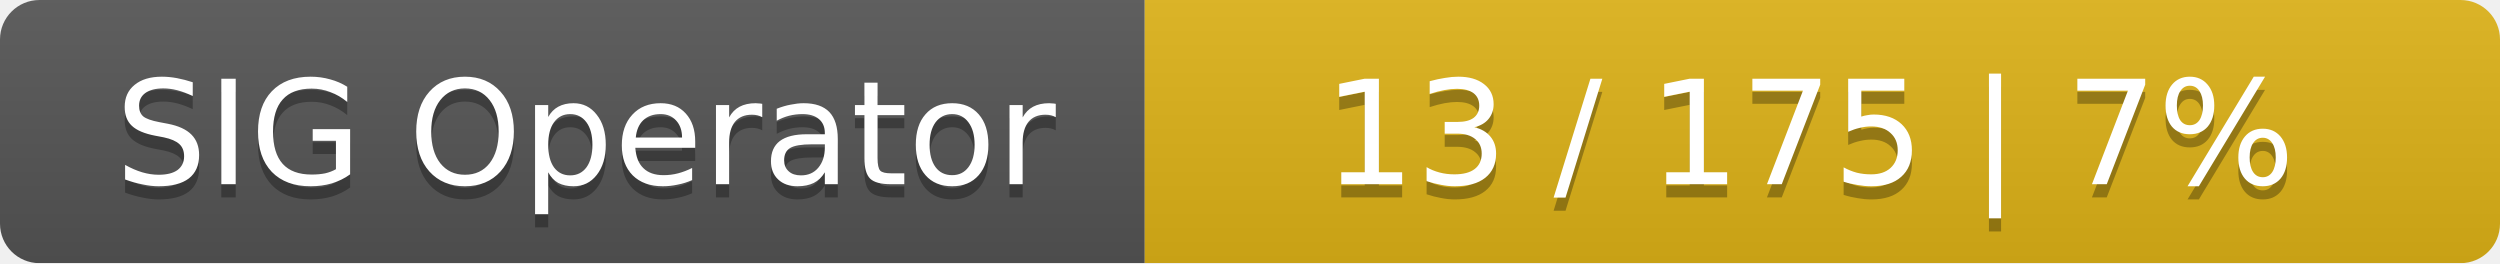
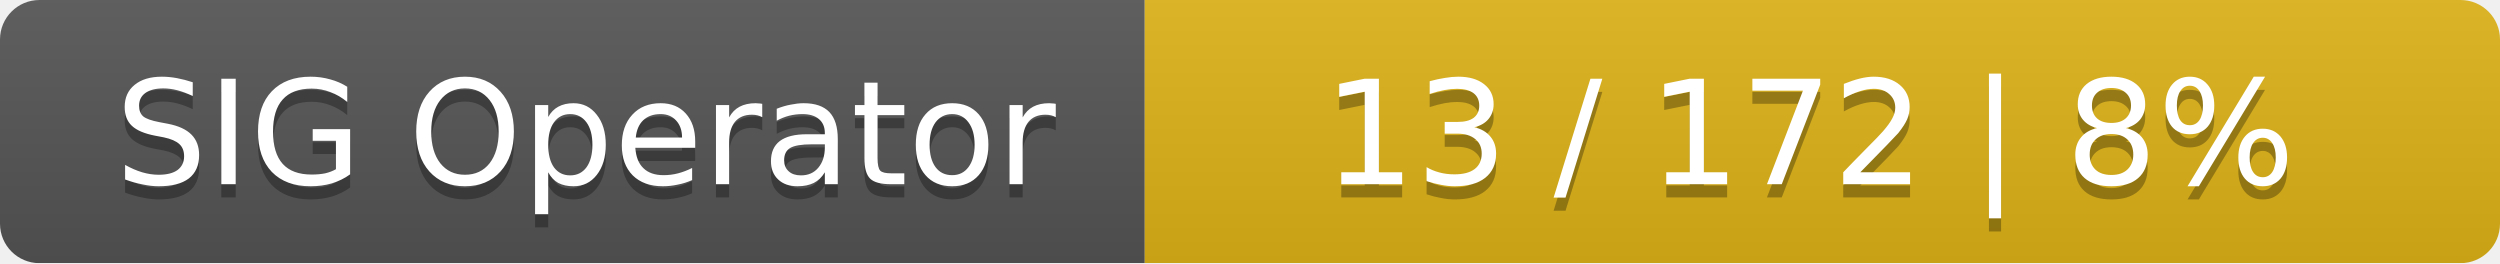
<svg xmlns="http://www.w3.org/2000/svg" width="190" height="20">
  <linearGradient id="smooth" x2="0" y2="100%">
    <stop offset="0" stop-color="#bbb" stop-opacity=".1" />
    <stop offset="1" stop-opacity=".1" />
  </linearGradient>
  <mask id="round">
    <rect width="190" height="20" rx="3" fill="#fff" />
  </mask>
  <g mask="url(#round)">
    <rect width="87" height="20" fill="#555" />
    <rect x="87" width="103" height="20" fill="#dfb317" />
    <rect width="190" height="20" fill="url(#smooth)" />
  </g>
  <g fill="#fff" text-anchor="middle" font-family="DejaVu Sans,Verdana,Geneva,sans-serif" font-size="11">
    <text x="44.5" y="15" fill="#010101" fill-opacity=".3">SIG Operator</text>
    <text x="44.5" y="14">SIG Operator</text>
-     <text x="137.5" y="15" fill="#010101" fill-opacity=".3">13 / 175    |    7%</text>
-     <text x="137.5" y="14">13 / 175    |    7%</text>
+     <text x="137.5" y="15" fill="#010101" fill-opacity=".3">13 / 172    |    8%</text>
+     <text x="137.5" y="14">13 / 172    |    8%</text>
  </g>
</svg>
